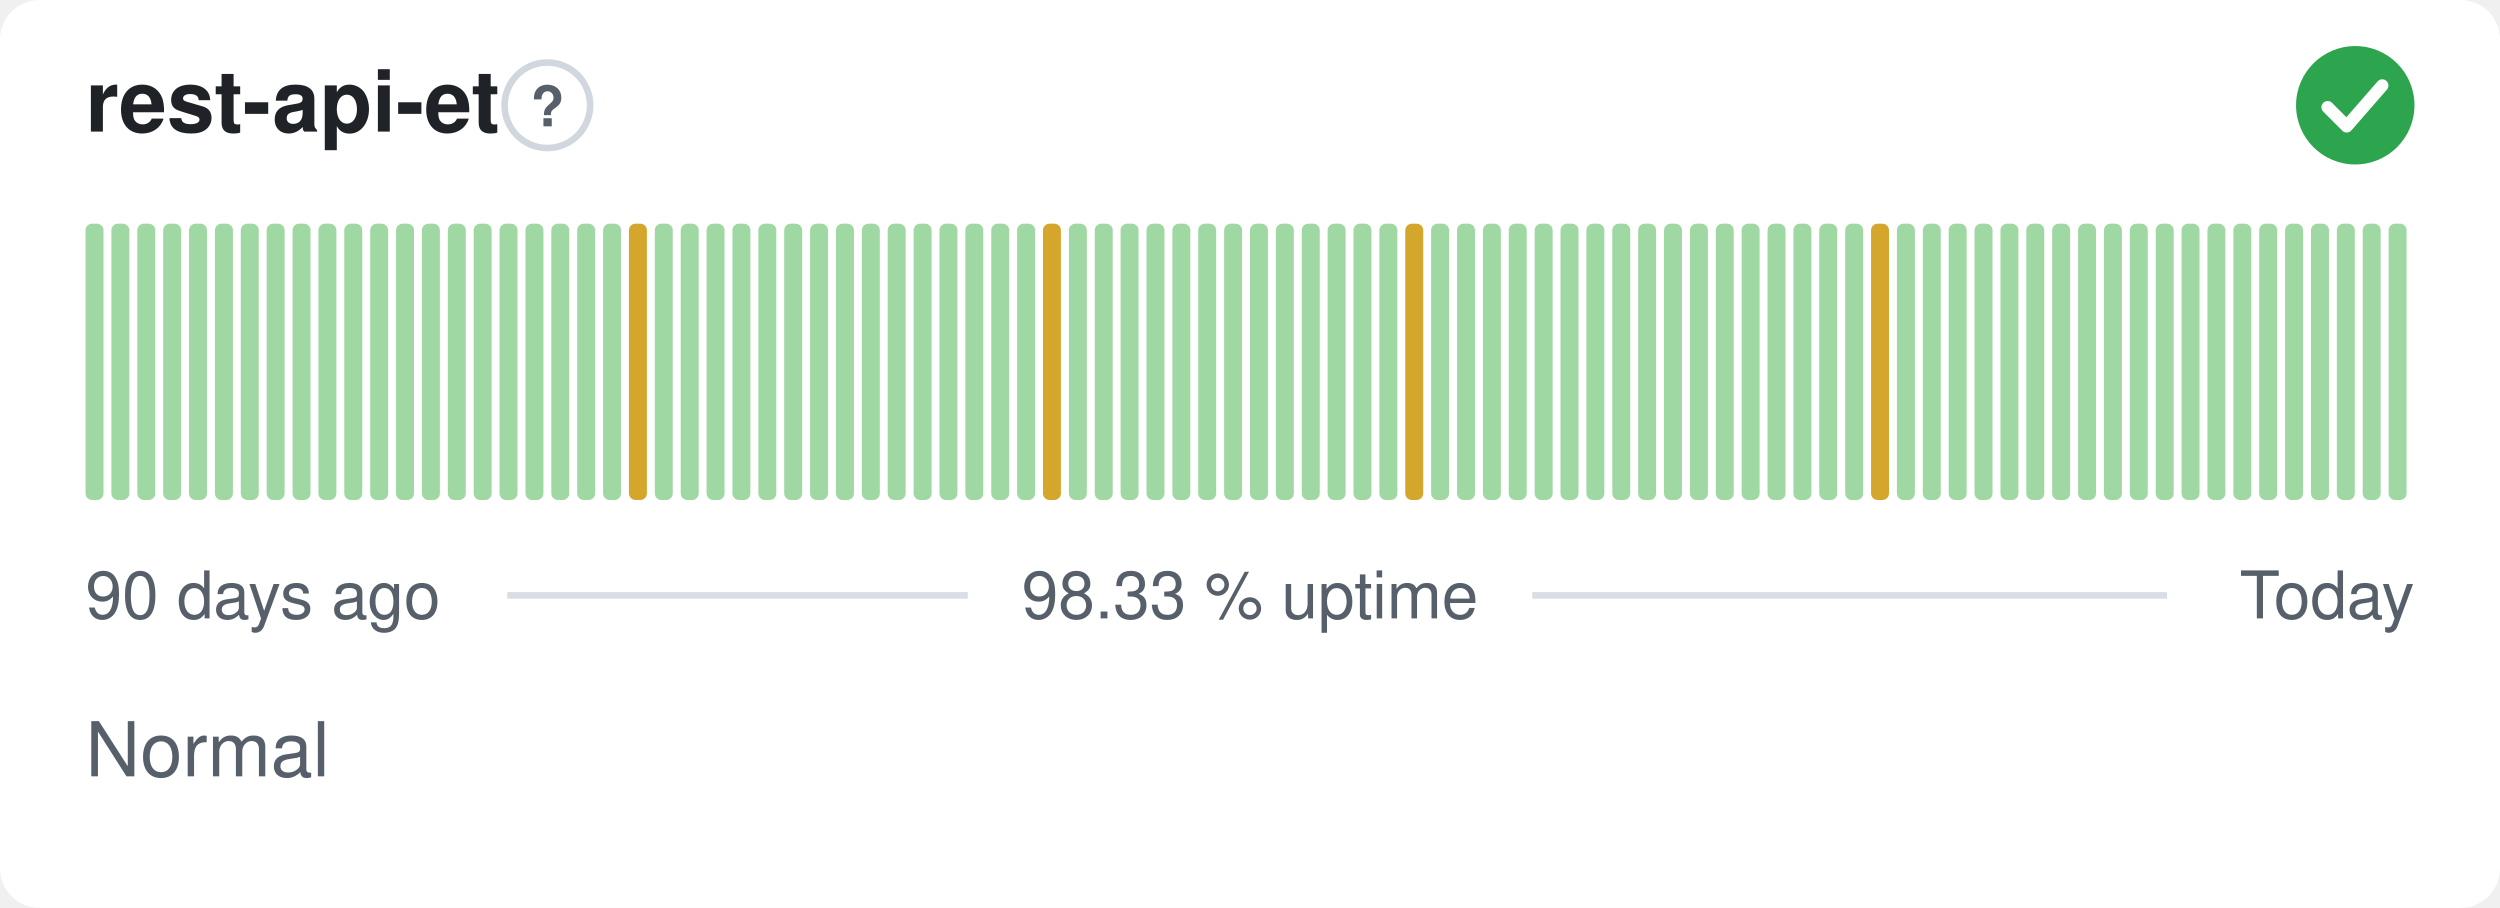
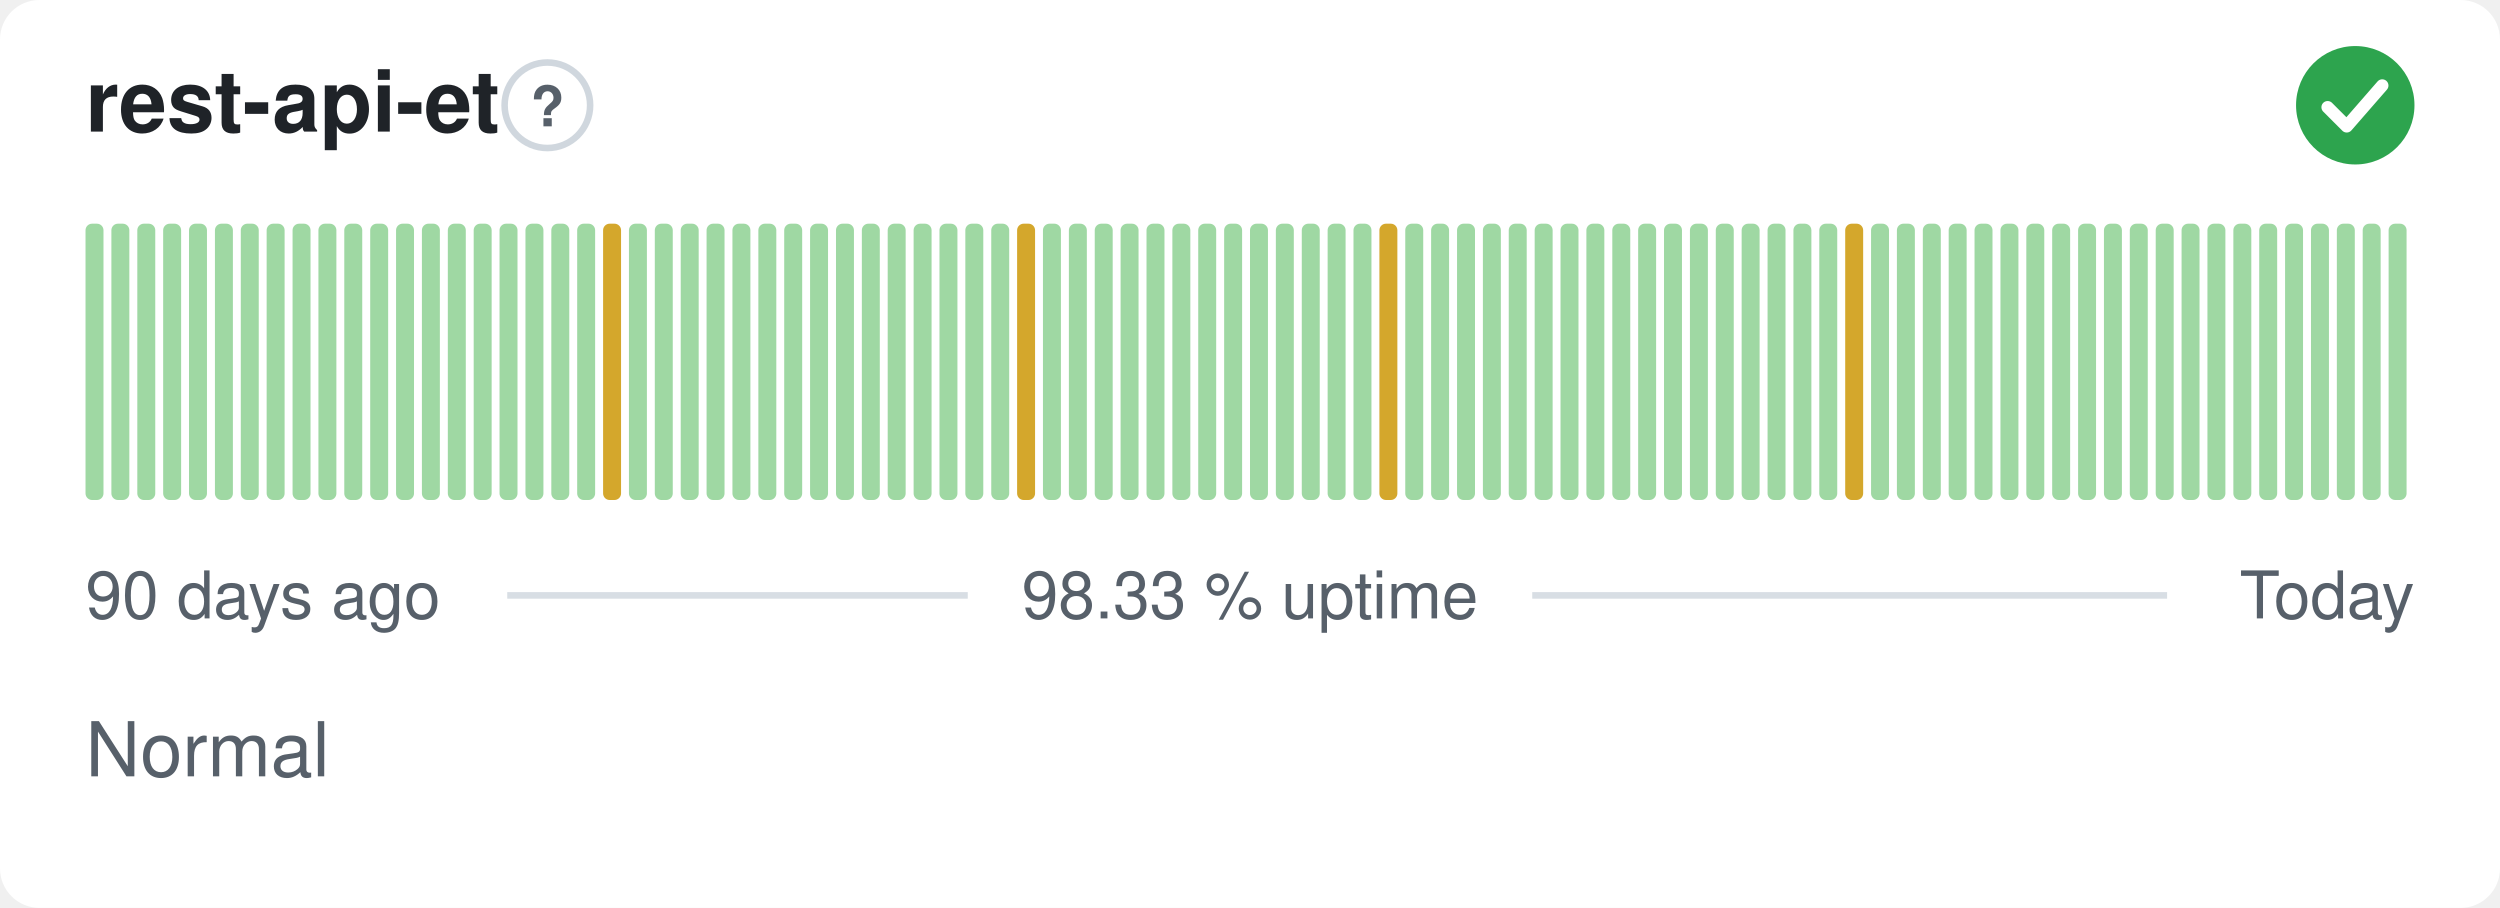
<svg xmlns="http://www.w3.org/2000/svg" width="380" height="138" viewBox="0 0 380 138" role="img" aria-label="rest-api-et: Normal, 98.33 % uptime over the last 90 days" font-family="-apple-system,BlinkMacSystemFont,'Segoe UI',Helvetica,Arial,sans-serif">
  <style>
    @media (prefers-color-scheme: dark) {
      .bg { fill: #0d1117 }
      .title { fill: #e6edf3 }
      .muted { fill: #8b949e }
      .hint { stroke: #30363d }
      .rule { stroke: #30363d }
      .nodata { fill: #21262d }
    }
  </style>
  <rect class="bg" width="380" height="138" rx="6" fill="#ffffff" />
  <text class="title" x="13" y="20" font-size="13" font-weight="600" fill="#1f2328">rest-api-et</text>
  <circle class="hint" cx="83.2" cy="16" r="6.5" fill="none" stroke="#d0d7de" stroke-width="1" />
  <text class="muted" x="83.2" y="19.2" text-anchor="middle" font-size="8.5" font-weight="700" fill="#57606a">?</text>
  <circle cx="358" cy="16" r="9" fill="#2da44e" />
  <path d="M353.80 16.30l2.90 2.90 5.40 -6.20" fill="none" stroke="#fff" stroke-width="1.89" stroke-linecap="round" stroke-linejoin="round" />
  <rect x="13.00" y="34.00" width="2.73" height="42.00" rx="1" fill="#9fd8a3" />
  <rect x="16.93" y="34.00" width="2.73" height="42.00" rx="1" fill="#9fd8a3" />
  <rect x="20.87" y="34.00" width="2.73" height="42.00" rx="1" fill="#9fd8a3" />
  <rect x="24.80" y="34.00" width="2.73" height="42.00" rx="1" fill="#9fd8a3" />
  <rect x="28.73" y="34.00" width="2.73" height="42.00" rx="1" fill="#9fd8a3" />
  <rect x="32.67" y="34.00" width="2.73" height="42.00" rx="1" fill="#9fd8a3" />
  <rect x="36.60" y="34.00" width="2.73" height="42.00" rx="1" fill="#9fd8a3" />
  <rect x="40.53" y="34.00" width="2.73" height="42.00" rx="1" fill="#9fd8a3" />
  <rect x="44.47" y="34.00" width="2.73" height="42.00" rx="1" fill="#9fd8a3" />
  <rect x="48.40" y="34.00" width="2.73" height="42.00" rx="1" fill="#9fd8a3" />
  <rect x="52.33" y="34.00" width="2.73" height="42.00" rx="1" fill="#9fd8a3" />
  <rect x="56.27" y="34.00" width="2.73" height="42.00" rx="1" fill="#9fd8a3" />
  <rect x="60.20" y="34.00" width="2.73" height="42.00" rx="1" fill="#9fd8a3" />
  <rect x="64.13" y="34.00" width="2.73" height="42.00" rx="1" fill="#9fd8a3" />
  <rect x="68.07" y="34.00" width="2.73" height="42.00" rx="1" fill="#9fd8a3" />
  <rect x="72.00" y="34.00" width="2.73" height="42.00" rx="1" fill="#9fd8a3" />
  <rect x="75.93" y="34.00" width="2.73" height="42.00" rx="1" fill="#9fd8a3" />
  <rect x="79.87" y="34.00" width="2.73" height="42.00" rx="1" fill="#9fd8a3" />
  <rect x="83.80" y="34.00" width="2.73" height="42.00" rx="1" fill="#9fd8a3" />
  <rect x="87.73" y="34.00" width="2.73" height="42.00" rx="1" fill="#9fd8a3" />
-   <rect x="91.67" y="34.00" width="2.73" height="42.00" rx="1" fill="#9fd8a3" />
-   <rect x="95.60" y="34.00" width="2.73" height="42.00" rx="1" fill="#d4a72c" />
+   <rect x="91.67" y="34.00" width="2.73" height="42.00" rx="1" fill="#d4a72c" />
+   <rect x="95.60" y="34.00" width="2.73" height="42.00" rx="1" fill="#9fd8a3" />
  <rect x="99.53" y="34.00" width="2.73" height="42.00" rx="1" fill="#9fd8a3" />
  <rect x="103.47" y="34.00" width="2.73" height="42.00" rx="1" fill="#9fd8a3" />
  <rect x="107.40" y="34.00" width="2.73" height="42.00" rx="1" fill="#9fd8a3" />
  <rect x="111.33" y="34.00" width="2.73" height="42.00" rx="1" fill="#9fd8a3" />
  <rect x="115.27" y="34.00" width="2.73" height="42.00" rx="1" fill="#9fd8a3" />
  <rect x="119.20" y="34.00" width="2.73" height="42.00" rx="1" fill="#9fd8a3" />
  <rect x="123.13" y="34.00" width="2.73" height="42.00" rx="1" fill="#9fd8a3" />
  <rect x="127.07" y="34.00" width="2.73" height="42.00" rx="1" fill="#9fd8a3" />
  <rect x="131.00" y="34.00" width="2.73" height="42.00" rx="1" fill="#9fd8a3" />
  <rect x="134.93" y="34.00" width="2.73" height="42.00" rx="1" fill="#9fd8a3" />
  <rect x="138.87" y="34.00" width="2.73" height="42.00" rx="1" fill="#9fd8a3" />
  <rect x="142.80" y="34.00" width="2.73" height="42.00" rx="1" fill="#9fd8a3" />
  <rect x="146.73" y="34.00" width="2.73" height="42.00" rx="1" fill="#9fd8a3" />
  <rect x="150.67" y="34.00" width="2.73" height="42.00" rx="1" fill="#9fd8a3" />
-   <rect x="154.60" y="34.00" width="2.73" height="42.00" rx="1" fill="#9fd8a3" />
-   <rect x="158.53" y="34.00" width="2.73" height="42.00" rx="1" fill="#d4a72c" />
+   <rect x="154.60" y="34.00" width="2.73" height="42.00" rx="1" fill="#d4a72c" />
+   <rect x="158.53" y="34.00" width="2.73" height="42.00" rx="1" fill="#9fd8a3" />
  <rect x="162.47" y="34.00" width="2.73" height="42.00" rx="1" fill="#9fd8a3" />
  <rect x="166.40" y="34.00" width="2.73" height="42.00" rx="1" fill="#9fd8a3" />
  <rect x="170.33" y="34.00" width="2.73" height="42.00" rx="1" fill="#9fd8a3" />
  <rect x="174.27" y="34.00" width="2.73" height="42.00" rx="1" fill="#9fd8a3" />
  <rect x="178.20" y="34.00" width="2.73" height="42.00" rx="1" fill="#9fd8a3" />
  <rect x="182.13" y="34.00" width="2.73" height="42.00" rx="1" fill="#9fd8a3" />
  <rect x="186.07" y="34.00" width="2.73" height="42.00" rx="1" fill="#9fd8a3" />
  <rect x="190.00" y="34.00" width="2.73" height="42.00" rx="1" fill="#9fd8a3" />
  <rect x="193.93" y="34.00" width="2.73" height="42.00" rx="1" fill="#9fd8a3" />
  <rect x="197.87" y="34.00" width="2.73" height="42.00" rx="1" fill="#9fd8a3" />
  <rect x="201.80" y="34.00" width="2.73" height="42.00" rx="1" fill="#9fd8a3" />
  <rect x="205.73" y="34.00" width="2.73" height="42.00" rx="1" fill="#9fd8a3" />
-   <rect x="209.67" y="34.00" width="2.73" height="42.00" rx="1" fill="#9fd8a3" />
-   <rect x="213.60" y="34.00" width="2.73" height="42.00" rx="1" fill="#d4a72c" />
+   <rect x="209.67" y="34.00" width="2.73" height="42.00" rx="1" fill="#d4a72c" />
+   <rect x="213.60" y="34.00" width="2.73" height="42.00" rx="1" fill="#9fd8a3" />
  <rect x="217.53" y="34.00" width="2.73" height="42.00" rx="1" fill="#9fd8a3" />
  <rect x="221.47" y="34.00" width="2.73" height="42.00" rx="1" fill="#9fd8a3" />
  <rect x="225.40" y="34.00" width="2.73" height="42.00" rx="1" fill="#9fd8a3" />
  <rect x="229.33" y="34.00" width="2.73" height="42.00" rx="1" fill="#9fd8a3" />
  <rect x="233.27" y="34.00" width="2.73" height="42.00" rx="1" fill="#9fd8a3" />
  <rect x="237.20" y="34.00" width="2.73" height="42.00" rx="1" fill="#9fd8a3" />
  <rect x="241.13" y="34.00" width="2.73" height="42.00" rx="1" fill="#9fd8a3" />
  <rect x="245.07" y="34.00" width="2.73" height="42.00" rx="1" fill="#9fd8a3" />
  <rect x="249.00" y="34.00" width="2.73" height="42.00" rx="1" fill="#9fd8a3" />
  <rect x="252.93" y="34.00" width="2.73" height="42.00" rx="1" fill="#9fd8a3" />
  <rect x="256.87" y="34.00" width="2.73" height="42.00" rx="1" fill="#9fd8a3" />
  <rect x="260.80" y="34.00" width="2.73" height="42.00" rx="1" fill="#9fd8a3" />
  <rect x="264.73" y="34.00" width="2.73" height="42.00" rx="1" fill="#9fd8a3" />
  <rect x="268.67" y="34.00" width="2.73" height="42.00" rx="1" fill="#9fd8a3" />
  <rect x="272.60" y="34.00" width="2.73" height="42.00" rx="1" fill="#9fd8a3" />
  <rect x="276.53" y="34.00" width="2.73" height="42.00" rx="1" fill="#9fd8a3" />
-   <rect x="280.47" y="34.00" width="2.73" height="42.00" rx="1" fill="#9fd8a3" />
-   <rect x="284.40" y="34.00" width="2.73" height="42.00" rx="1" fill="#d4a72c" />
+   <rect x="280.47" y="34.00" width="2.73" height="42.00" rx="1" fill="#d4a72c" />
+   <rect x="284.40" y="34.00" width="2.73" height="42.00" rx="1" fill="#9fd8a3" />
  <rect x="288.33" y="34.00" width="2.73" height="42.00" rx="1" fill="#9fd8a3" />
  <rect x="292.27" y="34.00" width="2.73" height="42.00" rx="1" fill="#9fd8a3" />
  <rect x="296.20" y="34.00" width="2.73" height="42.00" rx="1" fill="#9fd8a3" />
  <rect x="300.13" y="34.00" width="2.73" height="42.00" rx="1" fill="#9fd8a3" />
  <rect x="304.07" y="34.00" width="2.73" height="42.00" rx="1" fill="#9fd8a3" />
  <rect x="308.00" y="34.00" width="2.73" height="42.00" rx="1" fill="#9fd8a3" />
  <rect x="311.93" y="34.00" width="2.73" height="42.00" rx="1" fill="#9fd8a3" />
  <rect x="315.87" y="34.00" width="2.73" height="42.00" rx="1" fill="#9fd8a3" />
  <rect x="319.80" y="34.00" width="2.73" height="42.00" rx="1" fill="#9fd8a3" />
  <rect x="323.73" y="34.00" width="2.73" height="42.00" rx="1" fill="#9fd8a3" />
  <rect x="327.67" y="34.00" width="2.73" height="42.00" rx="1" fill="#9fd8a3" />
  <rect x="331.60" y="34.00" width="2.73" height="42.00" rx="1" fill="#9fd8a3" />
  <rect x="335.53" y="34.00" width="2.73" height="42.00" rx="1" fill="#9fd8a3" />
  <rect x="339.47" y="34.00" width="2.73" height="42.00" rx="1" fill="#9fd8a3" />
  <rect x="343.40" y="34.00" width="2.73" height="42.00" rx="1" fill="#9fd8a3" />
  <rect x="347.33" y="34.00" width="2.73" height="42.00" rx="1" fill="#9fd8a3" />
  <rect x="351.27" y="34.00" width="2.73" height="42.00" rx="1" fill="#9fd8a3" />
  <rect x="355.20" y="34.00" width="2.73" height="42.00" rx="1" fill="#9fd8a3" />
  <rect x="359.13" y="34.00" width="2.73" height="42.00" rx="1" fill="#9fd8a3" />
  <rect x="363.07" y="34.00" width="2.73" height="42.00" rx="1" fill="#9fd8a3" />
  <text class="muted" x="13" y="94" font-size="10" fill="#57606a">90 days ago</text>
  <text class="muted" x="190" y="94" text-anchor="middle" font-size="10" fill="#57606a">98.33 % uptime</text>
  <text class="muted" x="367" y="94" text-anchor="end" font-size="10" fill="#57606a">Today</text>
  <line class="rule" x1="77.1" y1="90.5" x2="147.1" y2="90.5" stroke="#d8dee4" stroke-width="1" />
  <line class="rule" x1="232.9" y1="90.5" x2="329.4" y2="90.5" stroke="#d8dee4" stroke-width="1" />
  <text class="muted" x="13" y="118" font-size="11.5" fill="#57606a">Normal</text>
</svg>
